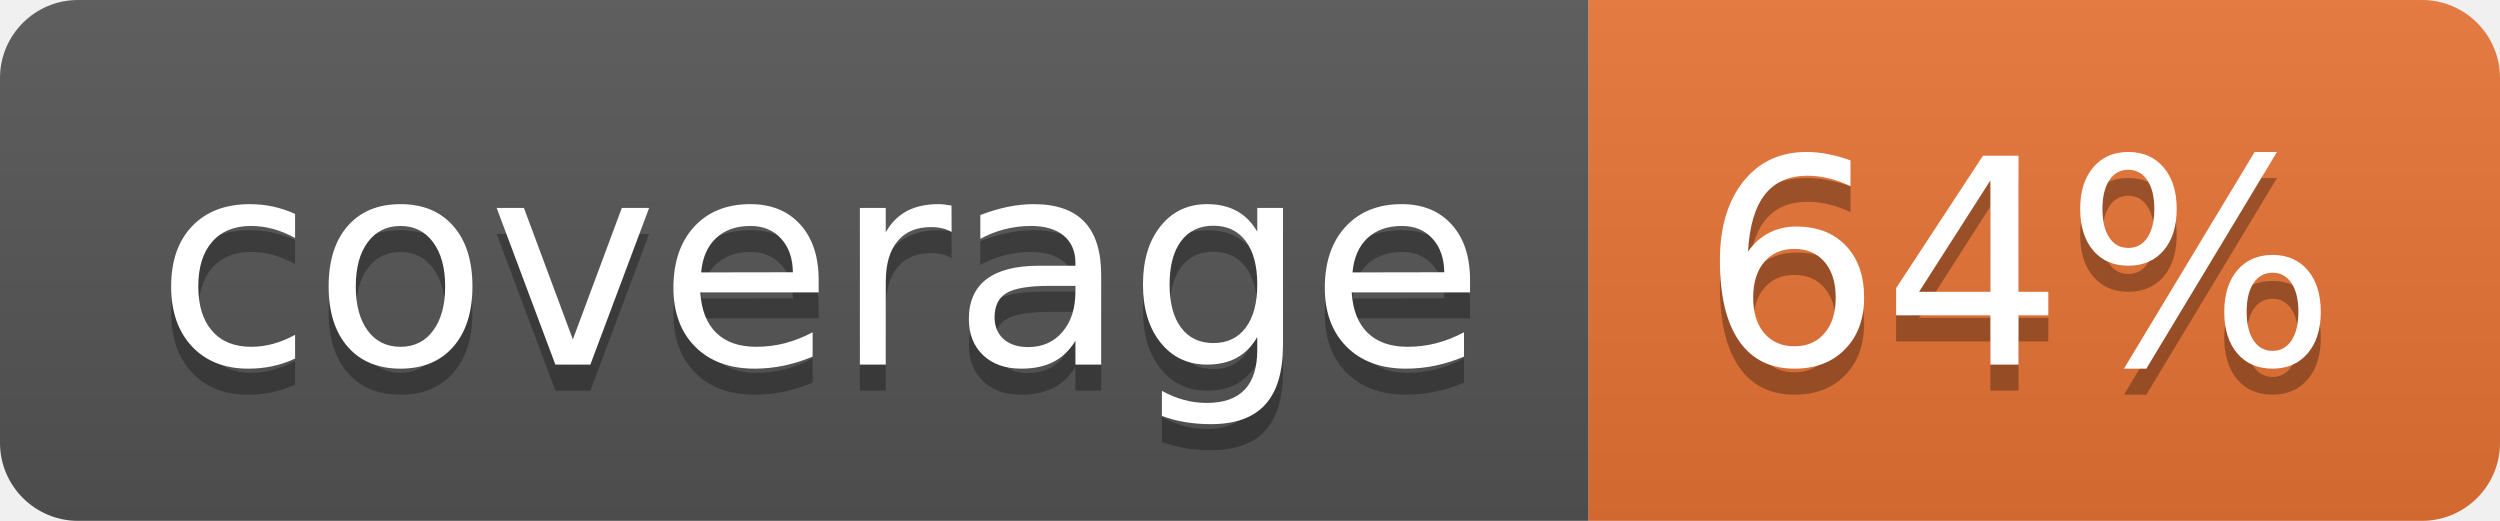
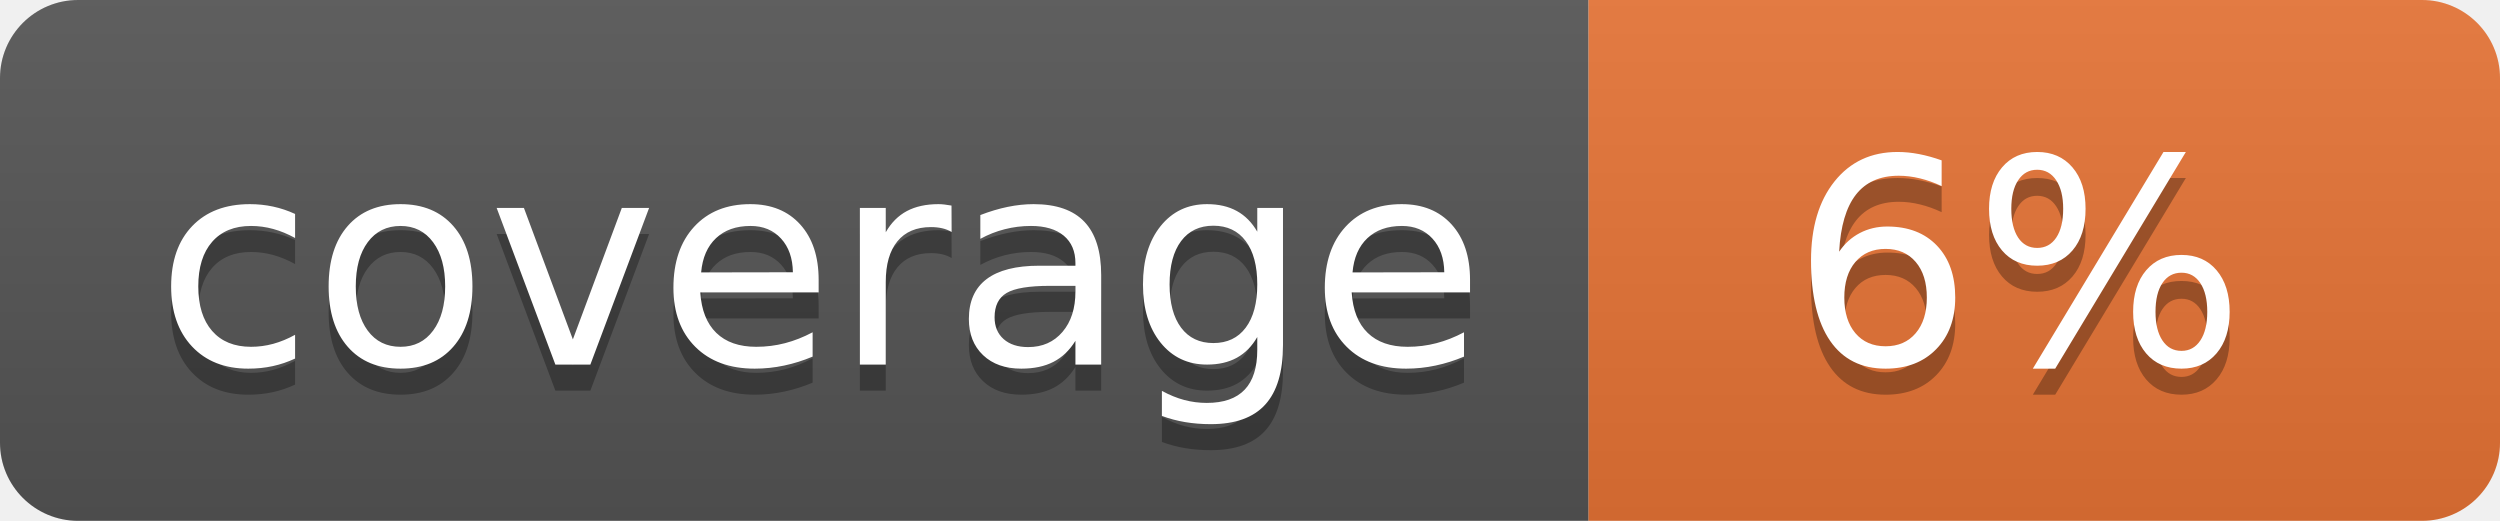
<svg xmlns="http://www.w3.org/2000/svg" width="96" height="20">
  <linearGradient id="b" x2="0" y2="100%">
    <stop offset="0" stop-color="#bbb" stop-opacity=".1" />
    <stop offset="1" stop-opacity=".1" />
  </linearGradient>
  <clipPath id="a">
    <rect width="96" height="20" rx="3" fill="#fff" />
  </clipPath>
  <g clip-path="url(#a)">
    <path fill="#555" d="M0 0h61v20H0z" />
    <path fill="#E87435" d="M61 0h35v20H61z" />
    <path fill="url(#b)" d="M0 0h96v20H0z" />
  </g>
  <g fill="#fff" text-anchor="middle" font-family="DejaVu Sans,Verdana,Geneva,sans-serif" font-size="110">
    <text x="315" y="150" fill="#010101" fill-opacity=".3" transform="scale(.1)" textLength="510">coverage</text>
    <text x="315" y="140" transform="scale(.1)" textLength="510">coverage</text>
-     <text x="775" y="150" fill="#010101" fill-opacity=".3" transform="scale(.1)" textLength="250">64%</text>
-     <text x="775" y="140" transform="scale(.1)" textLength="250">64%</text>
+     <text x="775" y="150" fill="#010101" fill-opacity=".3" transform="scale(.1)" textLength="250">6%</text>
+     <text x="775" y="140" transform="scale(.1)" textLength="250">6%</text>
  </g>
</svg>
